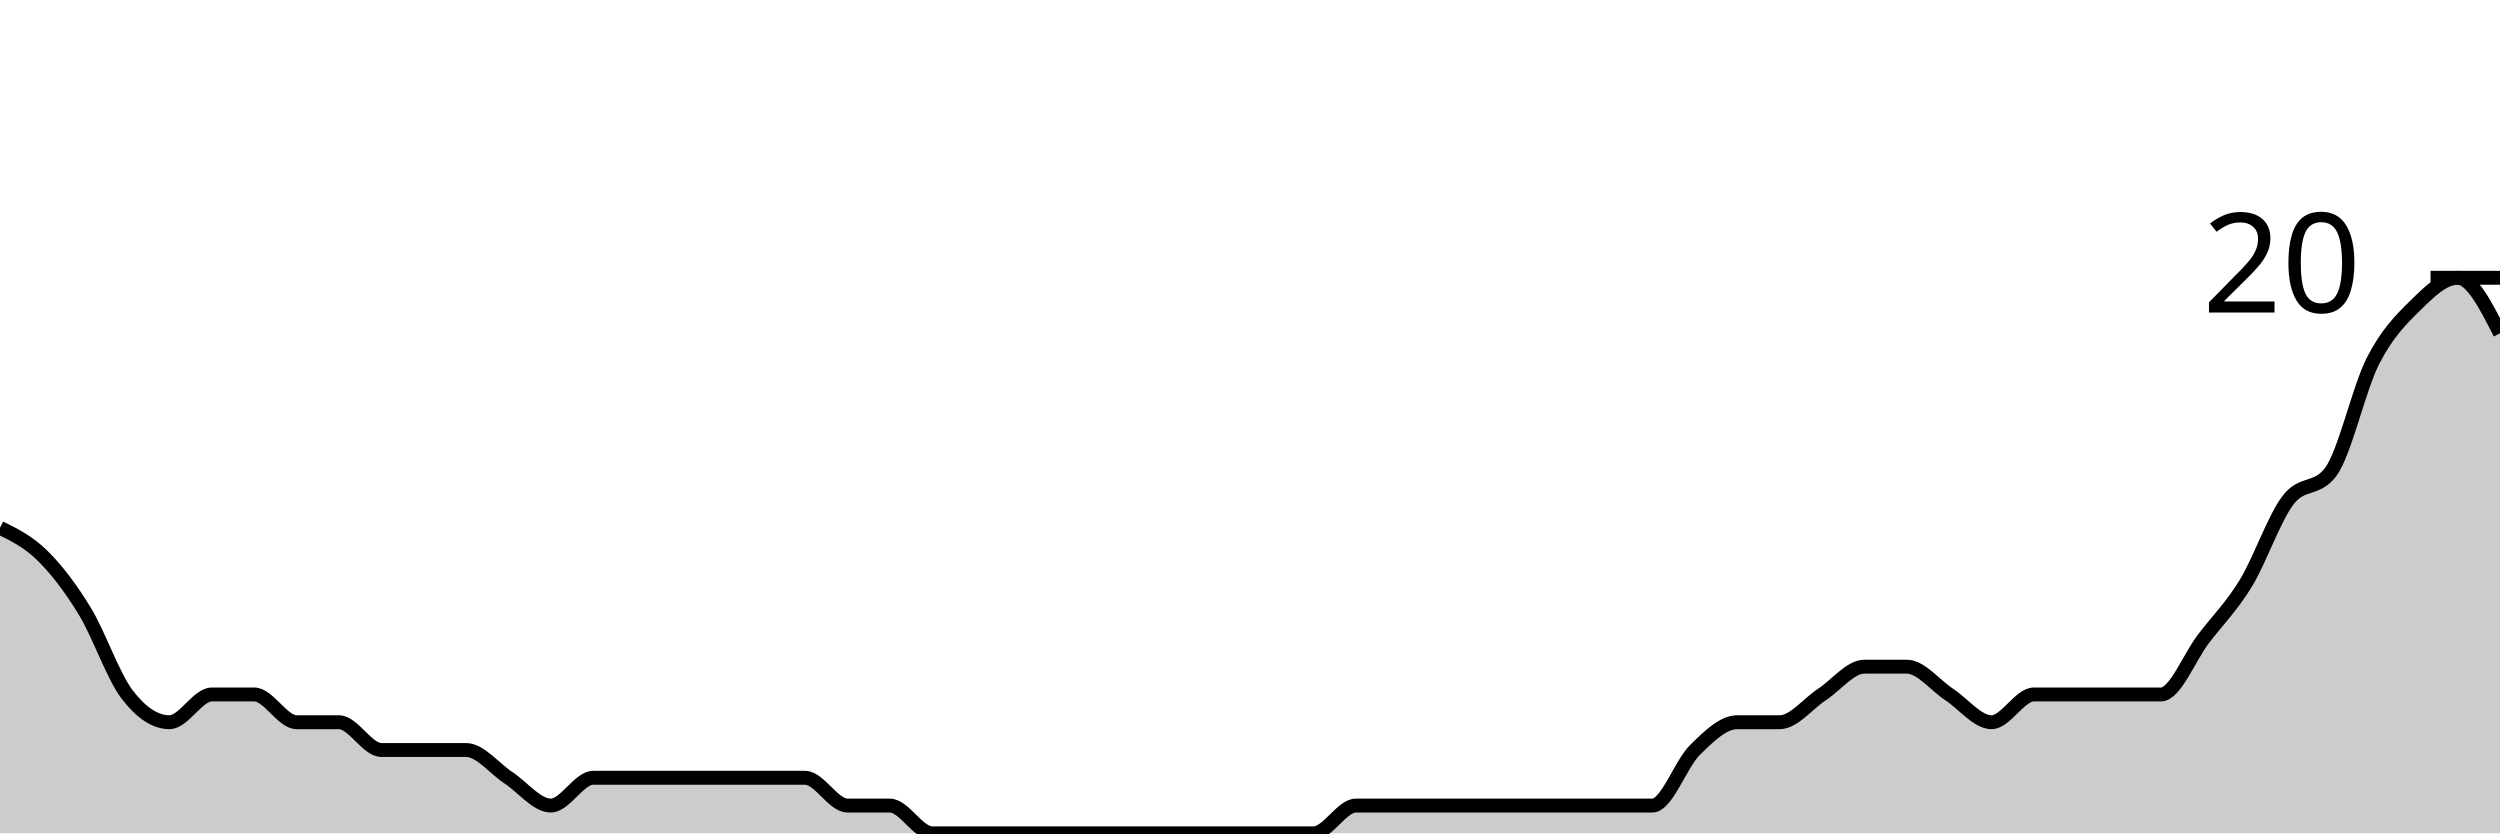
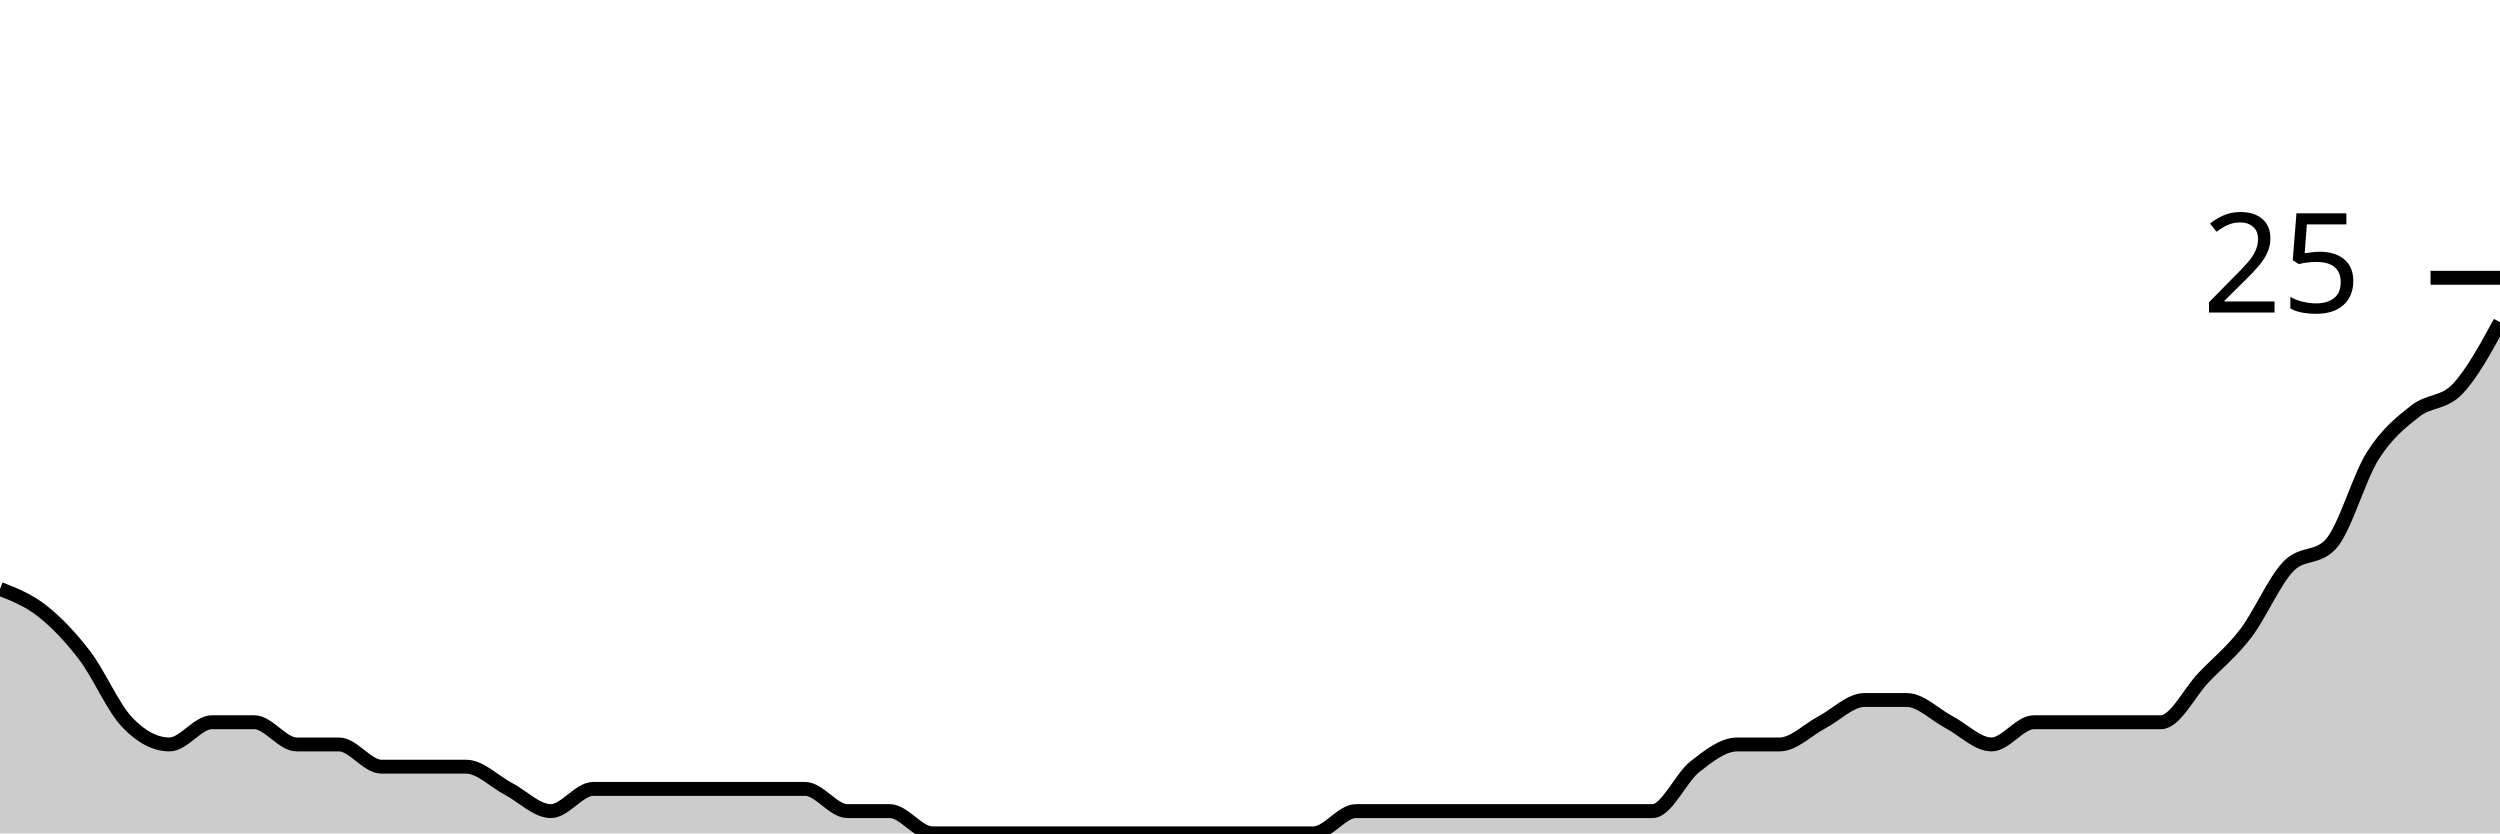
<svg xmlns="http://www.w3.org/2000/svg" viewBox="0 0 180 60">
  <g transform="translate(0,20)">
-     <path class="area" fill="rgba(0, 0, 0, 0.2)" d="M0,18C1.017,18.5,2.034,19,3.051,20C4.068,21,5.085,22.333,6.102,24C7.119,25.667,8.136,28.667,9.153,30C10.169,31.333,11.186,32,12.203,32C13.22,32,14.237,30,15.254,30C16.271,30,17.288,30,18.305,30C19.322,30,20.339,32,21.356,32C22.373,32,23.39,32,24.407,32C25.424,32,26.441,34,27.458,34C28.475,34,29.492,34,30.508,34C31.525,34,32.542,34,33.559,34C34.576,34,35.593,35.333,36.61,36C37.627,36.667,38.644,38,39.661,38C40.678,38,41.695,36,42.712,36C43.729,36,44.746,36,45.763,36C46.78,36,47.797,36,48.814,36C49.831,36,50.847,36,51.864,36C52.881,36,53.898,36,54.915,36C55.932,36,56.949,36,57.966,36C58.983,36,60,38,61.017,38C62.034,38,63.051,38,64.068,38C65.085,38,66.102,40,67.119,40C68.136,40,69.153,40,70.169,40C71.186,40,72.203,40,73.22,40C74.237,40,75.254,40,76.271,40C77.288,40,78.305,40,79.322,40C80.339,40,81.356,40,82.373,40C83.39,40,84.407,40,85.424,40C86.441,40,87.458,40,88.475,40C89.492,40,90.508,40,91.525,40C92.542,40,93.559,40,94.576,40C95.593,40,96.61,38,97.627,38C98.644,38,99.661,38,100.678,38C101.695,38,102.712,38,103.729,38C104.746,38,105.763,38,106.78,38C107.797,38,108.814,38,109.831,38C110.847,38,111.864,38,112.881,38C113.898,38,114.915,38,115.932,38C116.949,38,117.966,38,118.983,38C120,38,121.017,35,122.034,34C123.051,33,124.068,32,125.085,32C126.102,32,127.119,32,128.136,32C129.153,32,130.169,30.667,131.186,30C132.203,29.333,133.22,28,134.237,28C135.254,28,136.271,28,137.288,28C138.305,28,139.322,29.333,140.339,30C141.356,30.667,142.373,32,143.39,32C144.407,32,145.424,30,146.441,30C147.458,30,148.475,30,149.492,30C150.508,30,151.525,30,152.542,30C153.559,30,154.576,30,155.593,30C156.61,30,157.627,27.333,158.644,26C159.661,24.667,160.678,23.667,161.695,22C162.712,20.333,163.729,17.333,164.746,16C165.763,14.667,166.78,15.333,167.797,14C168.814,12.667,169.831,8,170.847,6C171.864,4,172.881,3,173.898,2C174.915,1,175.932,0,176.949,0C177.966,0,178.983,2,180,4L180,40C178.983,40,177.966,40,176.949,40C175.932,40,174.915,40,173.898,40C172.881,40,171.864,40,170.847,40C169.831,40,168.814,40,167.797,40C166.78,40,165.763,40,164.746,40C163.729,40,162.712,40,161.695,40C160.678,40,159.661,40,158.644,40C157.627,40,156.61,40,155.593,40C154.576,40,153.559,40,152.542,40C151.525,40,150.508,40,149.492,40C148.475,40,147.458,40,146.441,40C145.424,40,144.407,40,143.39,40C142.373,40,141.356,40,140.339,40C139.322,40,138.305,40,137.288,40C136.271,40,135.254,40,134.237,40C133.22,40,132.203,40,131.186,40C130.169,40,129.153,40,128.136,40C127.119,40,126.102,40,125.085,40C124.068,40,123.051,40,122.034,40C121.017,40,120,40,118.983,40C117.966,40,116.949,40,115.932,40C114.915,40,113.898,40,112.881,40C111.864,40,110.847,40,109.831,40C108.814,40,107.797,40,106.78,40C105.763,40,104.746,40,103.729,40C102.712,40,101.695,40,100.678,40C99.661,40,98.644,40,97.627,40C96.61,40,95.593,40,94.576,40C93.559,40,92.542,40,91.525,40C90.508,40,89.492,40,88.475,40C87.458,40,86.441,40,85.424,40C84.407,40,83.39,40,82.373,40C81.356,40,80.339,40,79.322,40C78.305,40,77.288,40,76.271,40C75.254,40,74.237,40,73.22,40C72.203,40,71.186,40,70.169,40C69.153,40,68.136,40,67.119,40C66.102,40,65.085,40,64.068,40C63.051,40,62.034,40,61.017,40C60,40,58.983,40,57.966,40C56.949,40,55.932,40,54.915,40C53.898,40,52.881,40,51.864,40C50.847,40,49.831,40,48.814,40C47.797,40,46.78,40,45.763,40C44.746,40,43.729,40,42.712,40C41.695,40,40.678,40,39.661,40C38.644,40,37.627,40,36.61,40C35.593,40,34.576,40,33.559,40C32.542,40,31.525,40,30.508,40C29.492,40,28.475,40,27.458,40C26.441,40,25.424,40,24.407,40C23.39,40,22.373,40,21.356,40C20.339,40,19.322,40,18.305,40C17.288,40,16.271,40,15.254,40C14.237,40,13.22,40,12.203,40C11.186,40,10.169,40,9.153,40C8.136,40,7.119,40,6.102,40C5.085,40,4.068,40,3.051,40C2.034,40,1.017,40,0,40Z" />
-     <path class="line" stroke="black" fill="none" d="M0,18C1.017,18.5,2.034,19,3.051,20C4.068,21,5.085,22.333,6.102,24C7.119,25.667,8.136,28.667,9.153,30C10.169,31.333,11.186,32,12.203,32C13.22,32,14.237,30,15.254,30C16.271,30,17.288,30,18.305,30C19.322,30,20.339,32,21.356,32C22.373,32,23.39,32,24.407,32C25.424,32,26.441,34,27.458,34C28.475,34,29.492,34,30.508,34C31.525,34,32.542,34,33.559,34C34.576,34,35.593,35.333,36.61,36C37.627,36.667,38.644,38,39.661,38C40.678,38,41.695,36,42.712,36C43.729,36,44.746,36,45.763,36C46.78,36,47.797,36,48.814,36C49.831,36,50.847,36,51.864,36C52.881,36,53.898,36,54.915,36C55.932,36,56.949,36,57.966,36C58.983,36,60,38,61.017,38C62.034,38,63.051,38,64.068,38C65.085,38,66.102,40,67.119,40C68.136,40,69.153,40,70.169,40C71.186,40,72.203,40,73.22,40C74.237,40,75.254,40,76.271,40C77.288,40,78.305,40,79.322,40C80.339,40,81.356,40,82.373,40C83.39,40,84.407,40,85.424,40C86.441,40,87.458,40,88.475,40C89.492,40,90.508,40,91.525,40C92.542,40,93.559,40,94.576,40C95.593,40,96.61,38,97.627,38C98.644,38,99.661,38,100.678,38C101.695,38,102.712,38,103.729,38C104.746,38,105.763,38,106.78,38C107.797,38,108.814,38,109.831,38C110.847,38,111.864,38,112.881,38C113.898,38,114.915,38,115.932,38C116.949,38,117.966,38,118.983,38C120,38,121.017,35,122.034,34C123.051,33,124.068,32,125.085,32C126.102,32,127.119,32,128.136,32C129.153,32,130.169,30.667,131.186,30C132.203,29.333,133.22,28,134.237,28C135.254,28,136.271,28,137.288,28C138.305,28,139.322,29.333,140.339,30C141.356,30.667,142.373,32,143.39,32C144.407,32,145.424,30,146.441,30C147.458,30,148.475,30,149.492,30C150.508,30,151.525,30,152.542,30C153.559,30,154.576,30,155.593,30C156.61,30,157.627,27.333,158.644,26C159.661,24.667,160.678,23.667,161.695,22C162.712,20.333,163.729,17.333,164.746,16C165.763,14.667,166.78,15.333,167.797,14C168.814,12.667,169.831,8,170.847,6C171.864,4,172.881,3,173.898,2C174.915,1,175.932,0,176.949,0C177.966,0,178.983,2,180,4" />
+     <path class="area" fill="rgba(0, 0, 0, 0.2)" d="M0,22.4C1.017,22.8,2.034,23.2,3.051,24C4.068,24.8,5.085,25.867,6.102,27.2C7.119,28.533,8.136,30.933,9.153,32C10.169,33.067,11.186,33.6,12.203,33.6C13.22,33.6,14.237,32,15.254,32C16.271,32,17.288,32,18.305,32C19.322,32,20.339,33.6,21.356,33.6C22.373,33.6,23.39,33.6,24.407,33.6C25.424,33.6,26.441,35.2,27.458,35.2C28.475,35.2,29.492,35.2,30.508,35.2C31.525,35.2,32.542,35.2,33.559,35.2C34.576,35.2,35.593,36.267,36.61,36.8C37.627,37.333,38.644,38.4,39.661,38.4C40.678,38.4,41.695,36.8,42.712,36.8C43.729,36.8,44.746,36.8,45.763,36.8C46.78,36.8,47.797,36.8,48.814,36.8C49.831,36.8,50.847,36.8,51.864,36.8C52.881,36.8,53.898,36.8,54.915,36.8C55.932,36.8,56.949,36.8,57.966,36.8C58.983,36.8,60,38.4,61.017,38.4C62.034,38.4,63.051,38.4,64.068,38.4C65.085,38.4,66.102,40,67.119,40C68.136,40,69.153,40,70.169,40C71.186,40,72.203,40,73.22,40C74.237,40,75.254,40,76.271,40C77.288,40,78.305,40,79.322,40C80.339,40,81.356,40,82.373,40C83.39,40,84.407,40,85.424,40C86.441,40,87.458,40,88.475,40C89.492,40,90.508,40,91.525,40C92.542,40,93.559,40,94.576,40C95.593,40,96.61,38.4,97.627,38.4C98.644,38.4,99.661,38.4,100.678,38.4C101.695,38.4,102.712,38.4,103.729,38.4C104.746,38.4,105.763,38.4,106.78,38.4C107.797,38.4,108.814,38.4,109.831,38.4C110.847,38.4,111.864,38.4,112.881,38.4C113.898,38.4,114.915,38.4,115.932,38.4C116.949,38.4,117.966,38.4,118.983,38.4C120,38.4,121.017,36,122.034,35.2C123.051,34.4,124.068,33.6,125.085,33.6C126.102,33.6,127.119,33.6,128.136,33.6C129.153,33.6,130.169,32.533,131.186,32C132.203,31.467,133.22,30.4,134.237,30.4C135.254,30.4,136.271,30.4,137.288,30.4C138.305,30.4,139.322,31.467,140.339,32C141.356,32.533,142.373,33.6,143.39,33.6C144.407,33.6,145.424,32,146.441,32C147.458,32,148.475,32,149.492,32C150.508,32,151.525,32,152.542,32C153.559,32,154.576,32,155.593,32C156.61,32,157.627,29.867,158.644,28.8C159.661,27.733,160.678,26.933,161.695,25.6C162.712,24.267,163.729,21.867,164.746,20.8C165.763,19.733,166.78,20.267,167.797,19.2C168.814,18.133,169.831,14.4,170.847,12.8C171.864,11.2,172.881,10.4,173.898,9.6C174.915,8.8,175.932,9.067,176.949,8C177.966,6.933,178.983,5.067,180,3.2L180,40C178.983,40,177.966,40,176.949,40C175.932,40,174.915,40,173.898,40C172.881,40,171.864,40,170.847,40C169.831,40,168.814,40,167.797,40C166.78,40,165.763,40,164.746,40C163.729,40,162.712,40,161.695,40C160.678,40,159.661,40,158.644,40C157.627,40,156.61,40,155.593,40C154.576,40,153.559,40,152.542,40C151.525,40,150.508,40,149.492,40C148.475,40,147.458,40,146.441,40C145.424,40,144.407,40,143.39,40C142.373,40,141.356,40,140.339,40C139.322,40,138.305,40,137.288,40C136.271,40,135.254,40,134.237,40C133.22,40,132.203,40,131.186,40C130.169,40,129.153,40,128.136,40C127.119,40,126.102,40,125.085,40C124.068,40,123.051,40,122.034,40C121.017,40,120,40,118.983,40C117.966,40,116.949,40,115.932,40C114.915,40,113.898,40,112.881,40C111.864,40,110.847,40,109.831,40C108.814,40,107.797,40,106.78,40C105.763,40,104.746,40,103.729,40C102.712,40,101.695,40,100.678,40C99.661,40,98.644,40,97.627,40C96.61,40,95.593,40,94.576,40C93.559,40,92.542,40,91.525,40C90.508,40,89.492,40,88.475,40C87.458,40,86.441,40,85.424,40C84.407,40,83.39,40,82.373,40C81.356,40,80.339,40,79.322,40C78.305,40,77.288,40,76.271,40C75.254,40,74.237,40,73.22,40C72.203,40,71.186,40,70.169,40C69.153,40,68.136,40,67.119,40C66.102,40,65.085,40,64.068,40C63.051,40,62.034,40,61.017,40C60,40,58.983,40,57.966,40C56.949,40,55.932,40,54.915,40C53.898,40,52.881,40,51.864,40C50.847,40,49.831,40,48.814,40C47.797,40,46.78,40,45.763,40C44.746,40,43.729,40,42.712,40C41.695,40,40.678,40,39.661,40C38.644,40,37.627,40,36.61,40C35.593,40,34.576,40,33.559,40C32.542,40,31.525,40,30.508,40C29.492,40,28.475,40,27.458,40C26.441,40,25.424,40,24.407,40C23.39,40,22.373,40,21.356,40C20.339,40,19.322,40,18.305,40C17.288,40,16.271,40,15.254,40C14.237,40,13.22,40,12.203,40C11.186,40,10.169,40,9.153,40C8.136,40,7.119,40,6.102,40C5.085,40,4.068,40,3.051,40C2.034,40,1.017,40,0,40Z" />
+     <path class="line" stroke="black" fill="none" d="M0,22.4C1.017,22.8,2.034,23.2,3.051,24C4.068,24.8,5.085,25.867,6.102,27.2C7.119,28.533,8.136,30.933,9.153,32C10.169,33.067,11.186,33.6,12.203,33.6C13.22,33.6,14.237,32,15.254,32C16.271,32,17.288,32,18.305,32C19.322,32,20.339,33.6,21.356,33.6C22.373,33.6,23.39,33.6,24.407,33.6C25.424,33.6,26.441,35.2,27.458,35.2C28.475,35.2,29.492,35.2,30.508,35.2C31.525,35.2,32.542,35.2,33.559,35.2C34.576,35.2,35.593,36.267,36.61,36.8C37.627,37.333,38.644,38.4,39.661,38.4C40.678,38.4,41.695,36.8,42.712,36.8C43.729,36.8,44.746,36.8,45.763,36.8C46.78,36.8,47.797,36.8,48.814,36.8C49.831,36.8,50.847,36.8,51.864,36.8C52.881,36.8,53.898,36.8,54.915,36.8C55.932,36.8,56.949,36.8,57.966,36.8C58.983,36.8,60,38.4,61.017,38.4C62.034,38.4,63.051,38.4,64.068,38.4C65.085,38.4,66.102,40,67.119,40C68.136,40,69.153,40,70.169,40C71.186,40,72.203,40,73.22,40C74.237,40,75.254,40,76.271,40C77.288,40,78.305,40,79.322,40C80.339,40,81.356,40,82.373,40C83.39,40,84.407,40,85.424,40C86.441,40,87.458,40,88.475,40C89.492,40,90.508,40,91.525,40C92.542,40,93.559,40,94.576,40C95.593,40,96.61,38.4,97.627,38.4C98.644,38.4,99.661,38.4,100.678,38.4C101.695,38.4,102.712,38.4,103.729,38.4C104.746,38.4,105.763,38.4,106.78,38.4C107.797,38.4,108.814,38.4,109.831,38.4C110.847,38.4,111.864,38.4,112.881,38.4C113.898,38.4,114.915,38.4,115.932,38.4C116.949,38.4,117.966,38.4,118.983,38.4C120,38.4,121.017,36,122.034,35.2C123.051,34.4,124.068,33.6,125.085,33.6C126.102,33.6,127.119,33.6,128.136,33.6C129.153,33.6,130.169,32.533,131.186,32C132.203,31.467,133.22,30.4,134.237,30.4C135.254,30.4,136.271,30.4,137.288,30.4C138.305,30.4,139.322,31.467,140.339,32C141.356,32.533,142.373,33.6,143.39,33.6C144.407,33.6,145.424,32,146.441,32C147.458,32,148.475,32,149.492,32C150.508,32,151.525,32,152.542,32C153.559,32,154.576,32,155.593,32C156.61,32,157.627,29.867,158.644,28.8C159.661,27.733,160.678,26.933,161.695,25.6C162.712,24.267,163.729,21.867,164.746,20.8C165.763,19.733,166.78,20.267,167.797,19.2C168.814,18.133,169.831,14.4,170.847,12.8C171.864,11.2,172.881,10.4,173.898,9.6C174.915,8.8,175.932,9.067,176.949,8C177.966,6.933,178.983,5.067,180,3.2" />
    <path class="axis-ceiling" stroke-width="1" stroke="black" fill="none" d="M175,0L180,0" />
-     <text class="axis-ceiling-label" font-family="sans-serif" text-anchor="end" font-size="10px" x="170" y="2.5">20</text>
+     <text class="axis-ceiling-label" font-family="sans-serif" text-anchor="end" font-size="10px" x="170" y="2.5">25</text>
  </g>
</svg>
